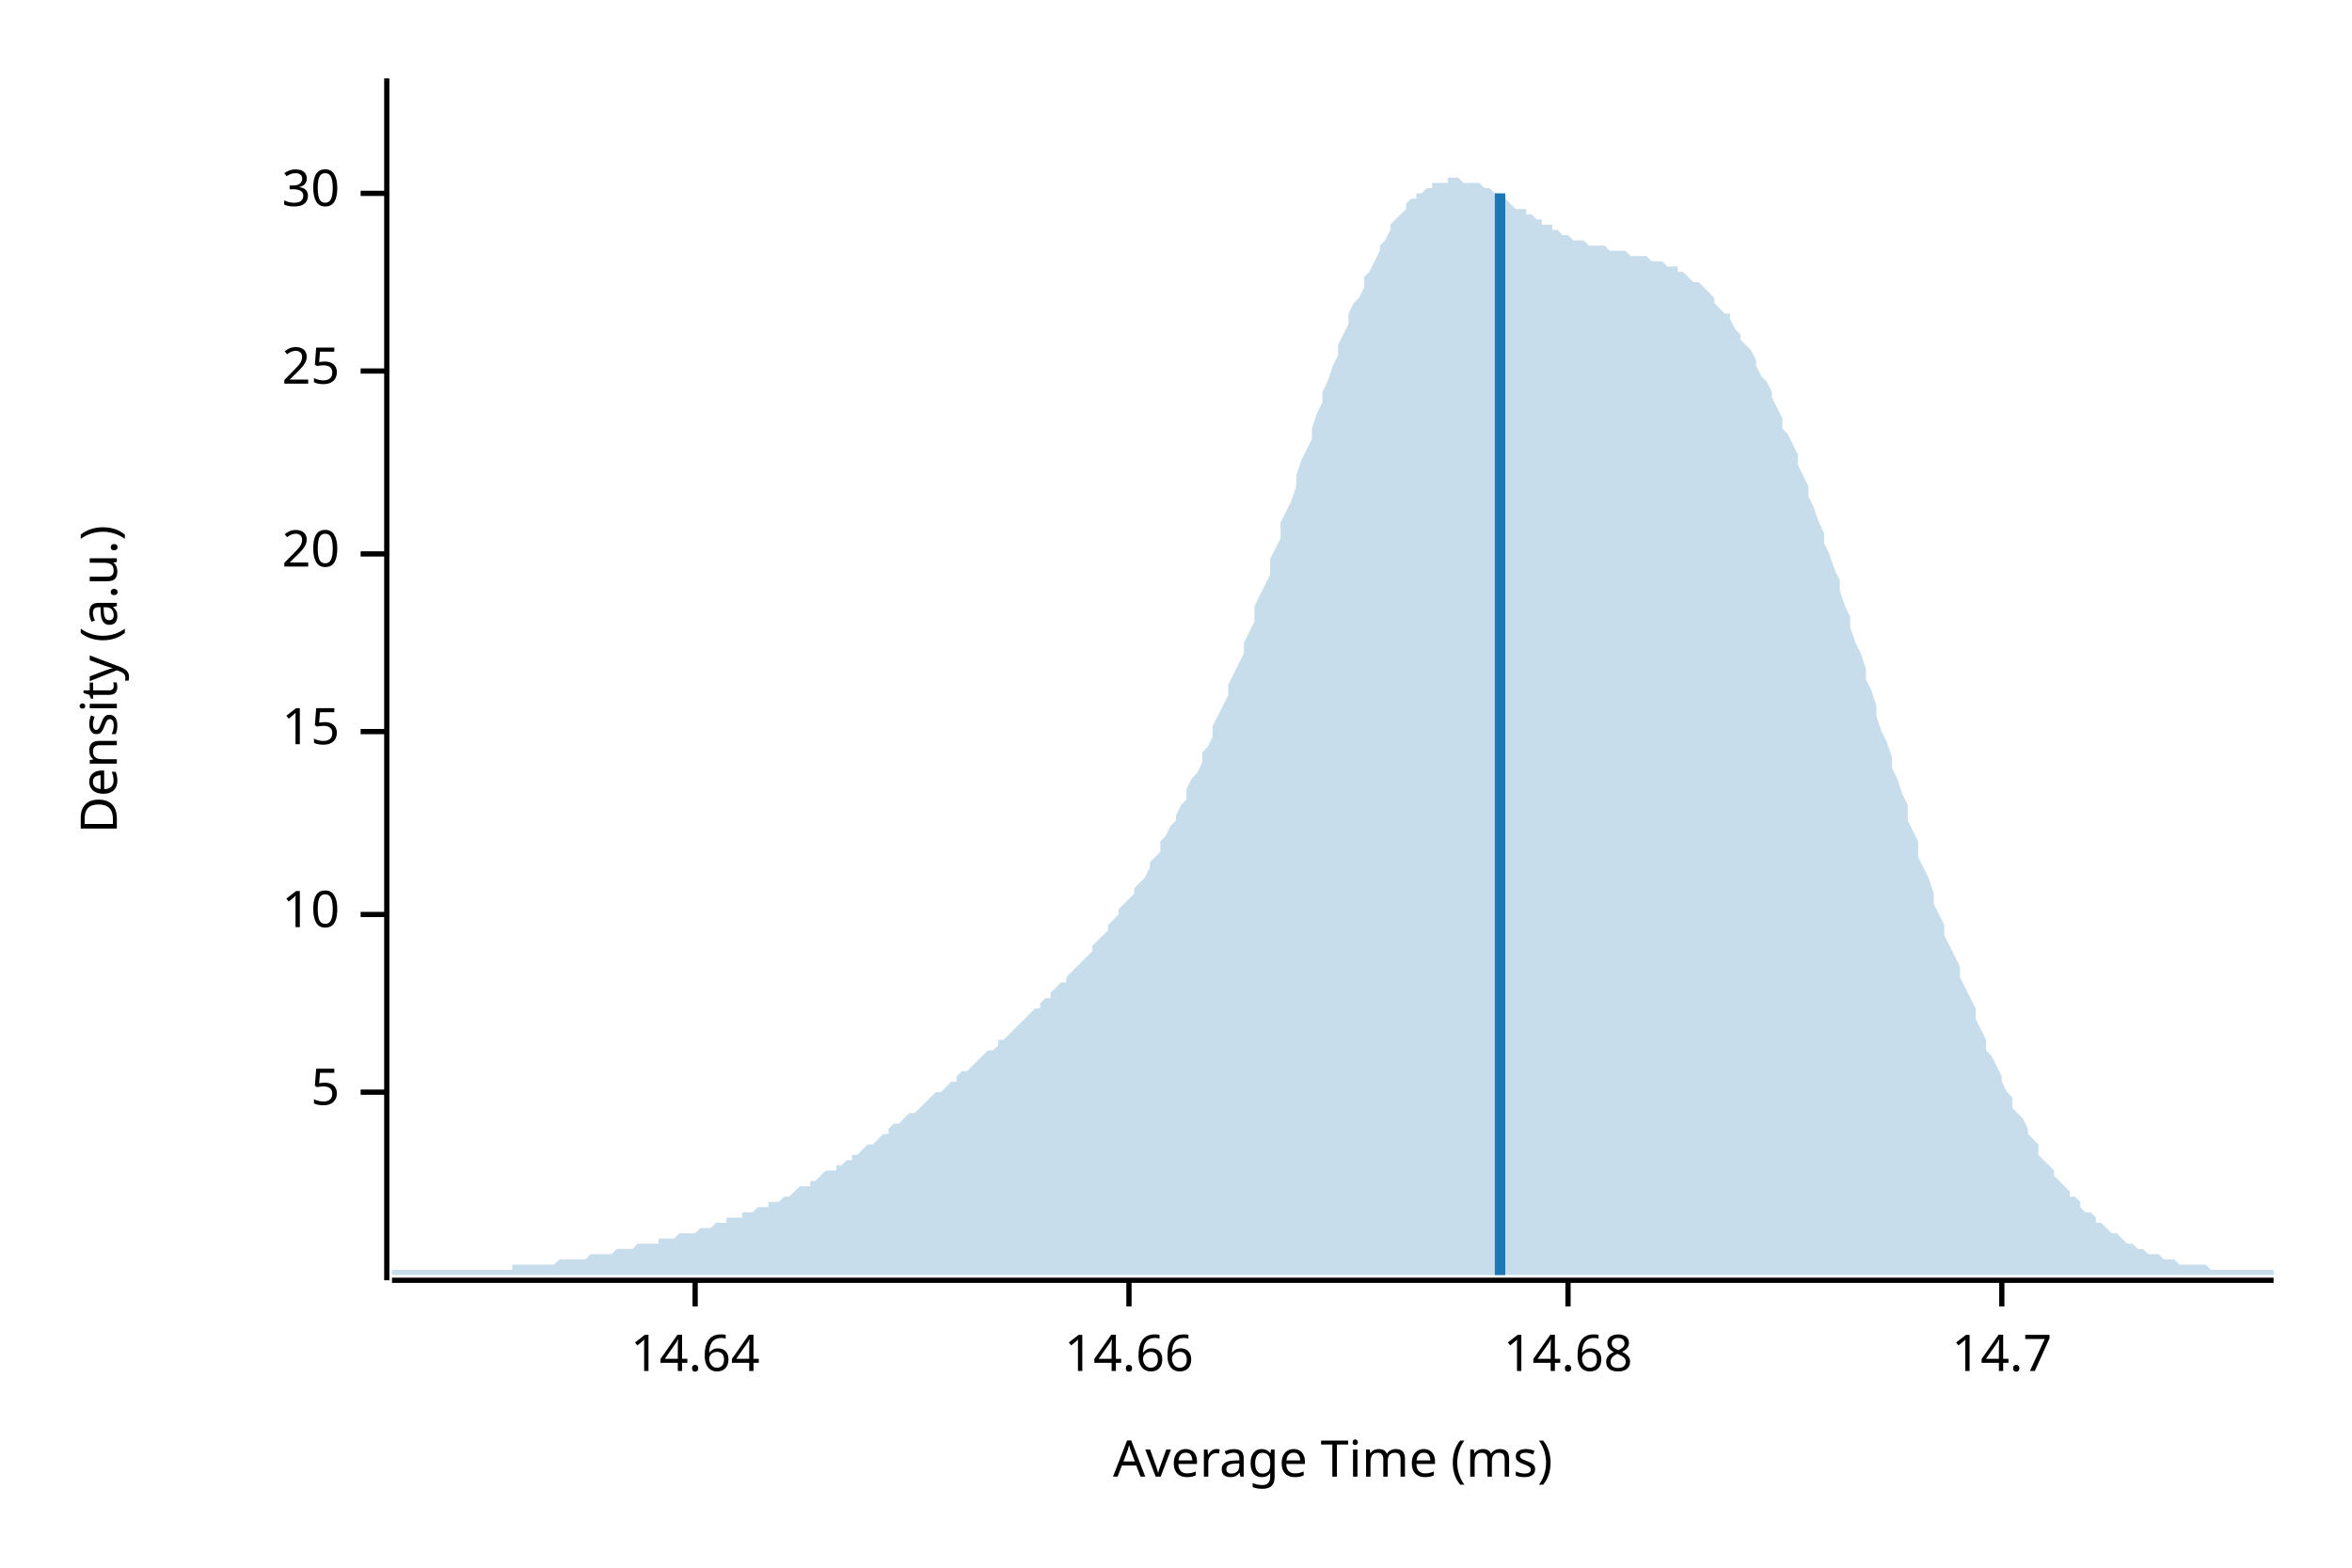
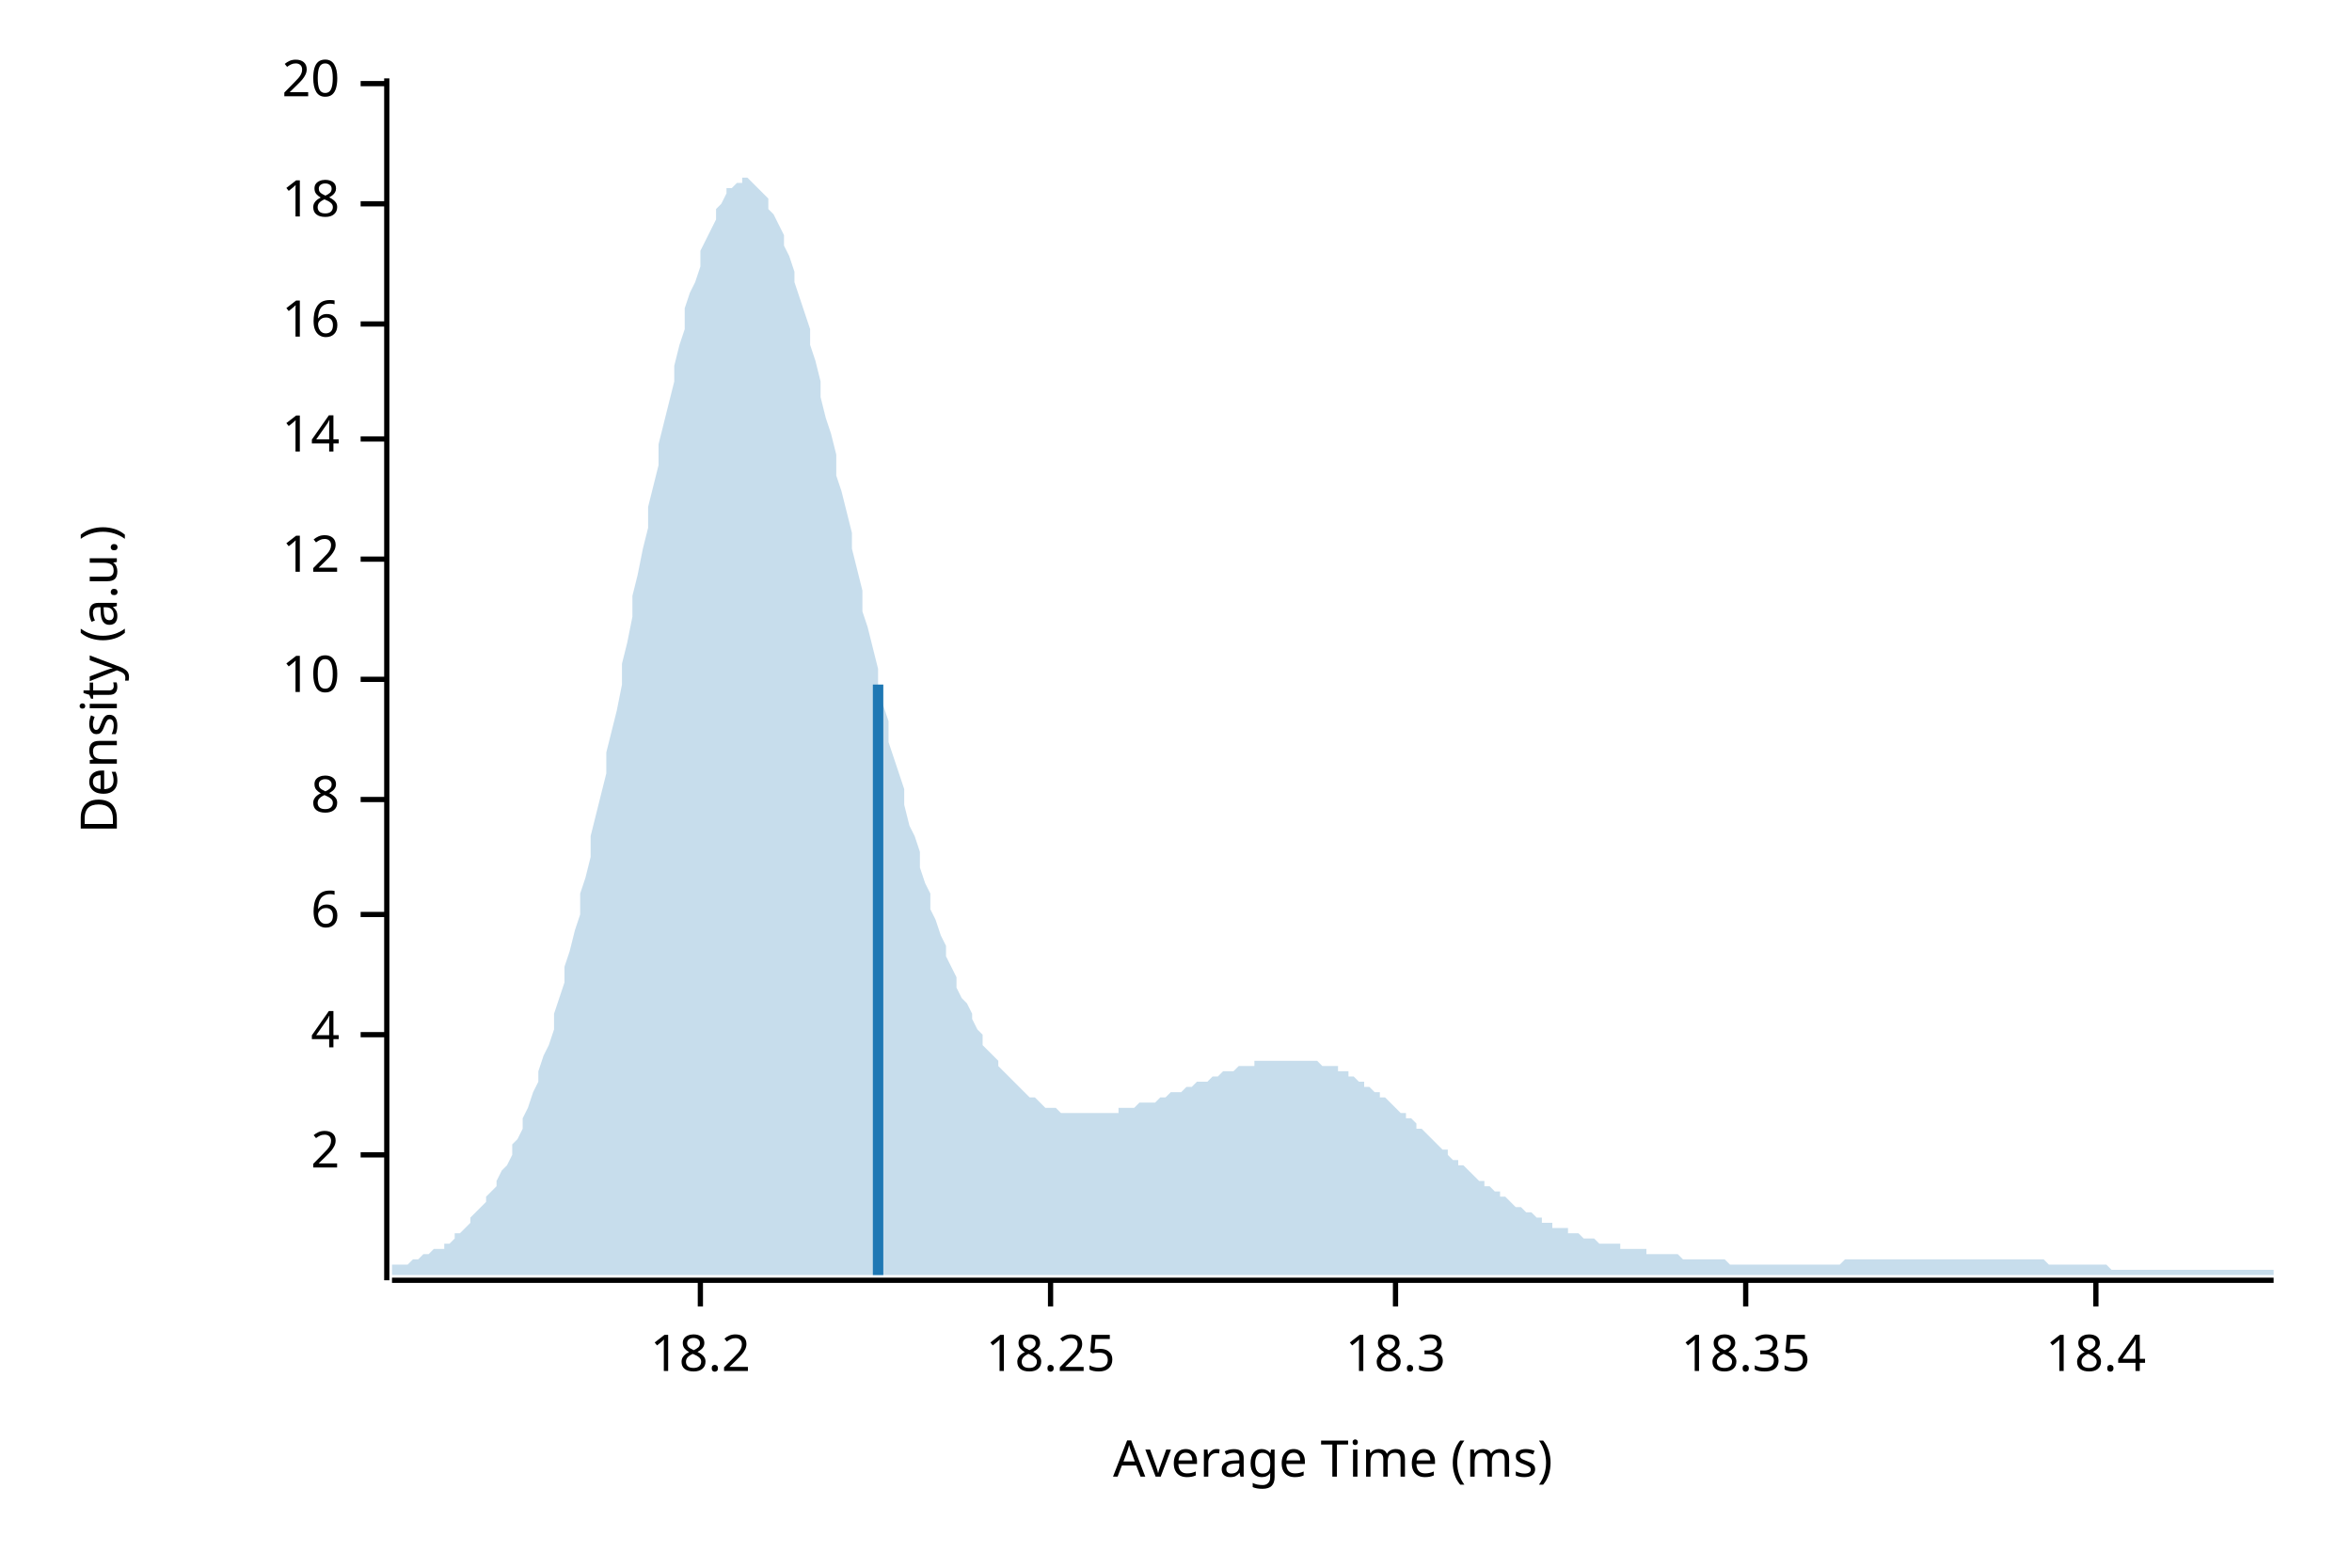
<svg xmlns="http://www.w3.org/2000/svg" width="450" height="300" viewBox="0 0 450 300">
  <text x="15" y="130" dy="0.76em" text-anchor="middle" font-family="sans-serif" font-size="9.677" opacity="1" fill="#000000" transform="rotate(270, 15, 130)">
Density (a.u.)
</text>
  <text x="255" y="285" dy="-0.5ex" text-anchor="middle" font-family="sans-serif" font-size="9.677" opacity="1" fill="#000000">
Average Time (ms)
</text>
  <polyline fill="none" opacity="1" stroke="#000000" stroke-width="1" points="74,15 74,245 " />
-   <text x="65" y="209" dy="0.5ex" text-anchor="end" font-family="sans-serif" font-size="9.677" opacity="1" fill="#000000">
- 5
+   <text x="65" y="221" dy="0.5ex" text-anchor="end" font-family="sans-serif" font-size="9.677" opacity="1" fill="#000000">
+ 2
</text>
-   <polyline fill="none" opacity="1" stroke="#000000" stroke-width="1" points="69,209 74,209 " />
+   <polyline fill="none" opacity="1" stroke="#000000" stroke-width="1" points="69,221 74,221 " />
+   <text x="65" y="198" dy="0.5ex" text-anchor="end" font-family="sans-serif" font-size="9.677" opacity="1" fill="#000000">
+ 4
+ </text>
+   <polyline fill="none" opacity="1" stroke="#000000" stroke-width="1" points="69,198 74,198 " />
  <text x="65" y="175" dy="0.5ex" text-anchor="end" font-family="sans-serif" font-size="9.677" opacity="1" fill="#000000">
+ 6
+ </text>
+   <polyline fill="none" opacity="1" stroke="#000000" stroke-width="1" points="69,175 74,175 " />
+   <text x="65" y="153" dy="0.5ex" text-anchor="end" font-family="sans-serif" font-size="9.677" opacity="1" fill="#000000">
+ 8
+ </text>
+   <polyline fill="none" opacity="1" stroke="#000000" stroke-width="1" points="69,153 74,153 " />
+   <text x="65" y="130" dy="0.5ex" text-anchor="end" font-family="sans-serif" font-size="9.677" opacity="1" fill="#000000">
10
</text>
-   <polyline fill="none" opacity="1" stroke="#000000" stroke-width="1" points="69,175 74,175 " />
-   <text x="65" y="140" dy="0.5ex" text-anchor="end" font-family="sans-serif" font-size="9.677" opacity="1" fill="#000000">
- 15
+   <polyline fill="none" opacity="1" stroke="#000000" stroke-width="1" points="69,130 74,130 " />
+   <text x="65" y="107" dy="0.5ex" text-anchor="end" font-family="sans-serif" font-size="9.677" opacity="1" fill="#000000">
+ 12
</text>
-   <polyline fill="none" opacity="1" stroke="#000000" stroke-width="1" points="69,140 74,140 " />
-   <text x="65" y="106" dy="0.5ex" text-anchor="end" font-family="sans-serif" font-size="9.677" opacity="1" fill="#000000">
+   <polyline fill="none" opacity="1" stroke="#000000" stroke-width="1" points="69,107 74,107 " />
+   <text x="65" y="84" dy="0.5ex" text-anchor="end" font-family="sans-serif" font-size="9.677" opacity="1" fill="#000000">
+ 14
+ </text>
+   <polyline fill="none" opacity="1" stroke="#000000" stroke-width="1" points="69,84 74,84 " />
+   <text x="65" y="62" dy="0.5ex" text-anchor="end" font-family="sans-serif" font-size="9.677" opacity="1" fill="#000000">
+ 16
+ </text>
+   <polyline fill="none" opacity="1" stroke="#000000" stroke-width="1" points="69,62 74,62 " />
+   <text x="65" y="39" dy="0.5ex" text-anchor="end" font-family="sans-serif" font-size="9.677" opacity="1" fill="#000000">
+ 18
+ </text>
+   <polyline fill="none" opacity="1" stroke="#000000" stroke-width="1" points="69,39 74,39 " />
+   <text x="65" y="16" dy="0.5ex" text-anchor="end" font-family="sans-serif" font-size="9.677" opacity="1" fill="#000000">
20
</text>
-   <polyline fill="none" opacity="1" stroke="#000000" stroke-width="1" points="69,106 74,106 " />
-   <text x="65" y="71" dy="0.5ex" text-anchor="end" font-family="sans-serif" font-size="9.677" opacity="1" fill="#000000">
- 25
+   <polyline fill="none" opacity="1" stroke="#000000" stroke-width="1" points="69,16 74,16 " />
+   <polyline fill="none" opacity="1" stroke="#000000" stroke-width="1" points="75,245 435,245 " />
+   <text x="134" y="255" dy="0.76em" text-anchor="middle" font-family="sans-serif" font-size="9.677" opacity="1" fill="#000000">
+ 18.2
</text>
-   <polyline fill="none" opacity="1" stroke="#000000" stroke-width="1" points="69,71 74,71 " />
-   <text x="65" y="37" dy="0.5ex" text-anchor="end" font-family="sans-serif" font-size="9.677" opacity="1" fill="#000000">
- 30
+   <polyline fill="none" opacity="1" stroke="#000000" stroke-width="1" points="134,245 134,250 " />
+   <text x="201" y="255" dy="0.76em" text-anchor="middle" font-family="sans-serif" font-size="9.677" opacity="1" fill="#000000">
+ 18.25
</text>
-   <polyline fill="none" opacity="1" stroke="#000000" stroke-width="1" points="69,37 74,37 " />
-   <polyline fill="none" opacity="1" stroke="#000000" stroke-width="1" points="75,245 435,245 " />
-   <text x="133" y="255" dy="0.76em" text-anchor="middle" font-family="sans-serif" font-size="9.677" opacity="1" fill="#000000">
- 14.64
+   <polyline fill="none" opacity="1" stroke="#000000" stroke-width="1" points="201,245 201,250 " />
+   <text x="267" y="255" dy="0.76em" text-anchor="middle" font-family="sans-serif" font-size="9.677" opacity="1" fill="#000000">
+ 18.3
</text>
-   <polyline fill="none" opacity="1" stroke="#000000" stroke-width="1" points="133,245 133,250 " />
-   <text x="216" y="255" dy="0.76em" text-anchor="middle" font-family="sans-serif" font-size="9.677" opacity="1" fill="#000000">
- 14.66
+   <polyline fill="none" opacity="1" stroke="#000000" stroke-width="1" points="267,245 267,250 " />
+   <text x="334" y="255" dy="0.76em" text-anchor="middle" font-family="sans-serif" font-size="9.677" opacity="1" fill="#000000">
+ 18.35
</text>
-   <polyline fill="none" opacity="1" stroke="#000000" stroke-width="1" points="216,245 216,250 " />
-   <text x="300" y="255" dy="0.76em" text-anchor="middle" font-family="sans-serif" font-size="9.677" opacity="1" fill="#000000">
- 14.68
+   <polyline fill="none" opacity="1" stroke="#000000" stroke-width="1" points="334,245 334,250 " />
+   <text x="401" y="255" dy="0.76em" text-anchor="middle" font-family="sans-serif" font-size="9.677" opacity="1" fill="#000000">
+ 18.4
</text>
-   <polyline fill="none" opacity="1" stroke="#000000" stroke-width="1" points="300,245 300,250 " />
-   <text x="383" y="255" dy="0.76em" text-anchor="middle" font-family="sans-serif" font-size="9.677" opacity="1" fill="#000000">
- 14.7
- </text>
-   <polyline fill="none" opacity="1" stroke="#000000" stroke-width="1" points="383,245 383,250 " />
-   <polygon opacity="0.25" fill="#1F78B4" points="75,243 75,243 76,243 77,243 77,243 78,243 79,243 80,243 80,243 81,243 82,243 82,243 83,243 84,243 85,243 85,243 86,243 87,243 87,243 88,243 89,243 90,243 90,243 91,243 92,243 93,243 93,243 94,243 95,243 95,243 96,243 97,243 98,243 98,242 99,242 100,242 100,242 101,242 102,242 103,242 103,242 104,242 105,242 106,242 106,242 107,241 108,241 108,241 109,241 110,241 111,241 111,241 112,241 113,240 113,240 114,240 115,240 116,240 116,240 117,240 118,239 119,239 119,239 120,239 121,239 121,239 122,238 123,238 124,238 124,238 125,238 126,238 126,237 127,237 128,237 129,237 129,237 130,236 131,236 131,236 132,236 133,236 134,235 134,235 135,235 136,235 137,234 137,234 138,234 139,234 139,233 140,233 141,233 142,233 142,232 143,232 144,232 144,232 145,231 146,231 147,231 147,230 148,230 149,230 150,229 150,229 151,229 152,228 152,228 153,227 154,227 155,227 155,226 156,226 157,225 157,225 158,224 159,224 160,224 160,223 161,223 162,222 163,222 163,221 164,221 165,220 165,220 166,219 167,219 168,218 168,218 169,217 170,217 170,216 171,215 172,215 173,214 173,214 174,213 175,213 176,212 176,212 177,211 178,210 178,210 179,209 180,209 181,208 181,208 182,207 183,207 183,206 184,205 185,205 186,204 186,204 187,203 188,202 188,202 189,201 190,201 191,200 191,199 192,199 193,198 194,197 194,197 195,196 196,195 196,195 197,194 198,193 199,193 199,192 200,191 201,191 201,190 202,189 203,188 204,188 204,187 205,186 206,185 207,184 207,184 208,183 209,182 209,181 210,180 211,179 212,178 212,177 213,176 214,175 214,174 215,173 216,172 217,171 217,170 218,169 219,168 220,166 220,165 221,164 222,163 222,161 223,160 224,158 225,157 225,156 226,154 227,153 227,151 228,149 229,148 230,146 230,144 231,143 232,141 232,139 233,137 234,135 235,133 235,131 236,129 237,127 238,125 238,123 239,121 240,119 240,116 241,114 242,112 243,110 243,107 244,105 245,103 245,100 246,98 247,96 248,93 248,91 249,88 250,86 251,84 251,82 252,79 253,77 253,75 254,73 255,70 256,68 256,66 257,64 258,62 258,60 259,58 260,57 261,55 261,53 262,52 263,50 264,48 264,47 265,46 266,44 266,43 267,42 268,41 269,40 269,39 270,38 271,38 271,37 272,37 273,36 274,36 274,35 275,35 276,35 277,35 277,34 278,34 279,34 279,34 280,35 281,35 282,35 282,35 283,35 284,36 284,36 285,36 286,37 287,37 287,38 288,38 289,39 289,39 290,40 291,40 292,40 292,41 293,41 294,42 295,42 295,43 296,43 297,43 297,44 298,44 299,45 300,45 300,45 301,46 302,46 302,46 303,46 304,47 305,47 305,47 306,47 307,47 308,48 308,48 309,48 310,48 310,48 311,48 312,49 313,49 313,49 314,49 315,49 315,49 316,50 317,50 318,50 318,50 319,51 320,51 321,51 321,52 322,52 323,53 323,53 324,54 325,54 326,55 326,55 327,56 328,57 328,58 329,59 330,60 331,60 331,61 332,63 333,64 333,65 334,66 335,67 336,69 336,70 337,72 338,73 339,75 339,76 340,78 341,80 341,82 342,83 343,85 344,87 344,89 345,91 346,93 346,95 347,97 348,100 349,102 349,104 350,106 351,109 352,111 352,113 353,116 354,118 354,120 355,123 356,125 357,128 357,130 358,132 359,135 359,137 360,140 361,142 362,145 362,147 363,149 364,152 365,154 365,157 366,159 367,161 367,164 368,166 369,168 370,171 370,173 371,175 372,177 372,179 373,181 374,183 375,185 375,187 376,189 377,191 378,193 378,195 379,197 380,199 380,201 381,202 382,204 383,206 383,207 384,209 385,210 385,212 386,213 387,214 388,216 388,217 389,218 390,219 390,221 391,222 392,223 393,224 393,225 394,226 395,227 396,228 396,229 397,229 398,230 398,231 399,232 400,232 401,233 401,234 402,234 403,235 403,235 404,236 405,236 406,237 406,237 407,238 408,238 409,239 409,239 410,239 411,240 411,240 412,240 413,240 414,241 414,241 415,241 416,241 416,241 417,242 418,242 419,242 419,242 420,242 421,242 422,242 422,242 423,243 424,243 424,243 425,243 426,243 427,243 427,243 428,243 429,243 429,243 430,243 431,243 432,243 432,243 433,243 434,243 435,243 435,244 75,244 " />
-   <polyline fill="none" opacity="1" stroke="#1F78B4" stroke-width="2" points="287,244 287,37 " />
+   <polyline fill="none" opacity="1" stroke="#000000" stroke-width="1" points="401,245 401,250 " />
+   <polygon opacity="0.25" fill="#1F78B4" points="75,242 75,242 76,242 77,242 77,242 78,242 79,241 80,241 80,241 81,240 82,240 82,240 83,239 84,239 85,239 85,238 86,238 87,237 87,236 88,236 89,235 90,234 90,233 91,232 92,231 93,230 93,229 94,228 95,227 95,226 96,224 97,223 98,221 98,219 99,218 100,216 100,214 101,212 102,209 103,207 103,205 104,202 105,200 106,197 106,194 107,191 108,188 108,185 109,182 110,178 111,175 111,171 112,168 113,164 113,160 114,156 115,152 116,148 116,144 117,140 118,136 119,131 119,127 120,123 121,118 121,114 122,110 123,105 124,101 124,97 125,93 126,89 126,85 127,81 128,77 129,73 129,70 130,66 131,63 131,59 132,56 133,54 134,51 134,48 135,46 136,44 137,42 137,40 138,39 139,37 139,36 140,36 141,35 142,35 142,34 143,34 144,35 144,35 145,36 146,37 147,38 147,40 148,41 149,43 150,45 150,47 151,49 152,52 152,54 153,57 154,60 155,63 155,66 156,69 157,73 157,76 158,80 159,83 160,87 160,91 161,94 162,98 163,102 163,105 164,109 165,113 165,117 166,120 167,124 168,128 168,131 169,135 170,138 170,142 171,145 172,148 173,151 173,154 174,158 175,160 176,163 176,166 177,169 178,171 178,174 179,176 180,179 181,181 181,183 182,185 183,187 183,189 184,191 185,192 186,194 186,195 187,197 188,198 188,200 189,201 190,202 191,203 191,204 192,205 193,206 194,207 194,207 195,208 196,209 196,209 197,210 198,210 199,211 199,211 200,212 201,212 201,212 202,212 203,213 204,213 204,213 205,213 206,213 207,213 207,213 208,213 209,213 209,213 210,213 211,213 212,213 212,213 213,213 214,213 214,212 215,212 216,212 217,212 217,212 218,211 219,211 220,211 220,211 221,211 222,210 222,210 223,210 224,209 225,209 225,209 226,209 227,208 227,208 228,208 229,207 230,207 230,207 231,207 232,206 232,206 233,206 234,205 235,205 235,205 236,205 237,204 238,204 238,204 239,204 240,204 240,203 241,203 242,203 243,203 243,203 244,203 245,203 245,203 246,203 247,203 248,203 248,203 249,203 250,203 251,203 251,203 252,203 253,204 253,204 254,204 255,204 256,204 256,205 257,205 258,205 258,206 259,206 260,207 261,207 261,208 262,208 263,209 264,209 264,210 265,210 266,211 266,211 267,212 268,213 269,213 269,214 270,214 271,215 271,216 272,216 273,217 274,218 274,218 275,219 276,220 277,220 277,221 278,222 279,222 279,223 280,223 281,224 282,225 282,225 283,226 284,226 284,227 285,227 286,228 287,228 287,229 288,229 289,230 289,230 290,231 291,231 292,232 292,232 293,232 294,233 295,233 295,234 296,234 297,234 297,235 298,235 299,235 300,235 300,236 301,236 302,236 302,236 303,237 304,237 305,237 305,237 306,238 307,238 308,238 308,238 309,238 310,238 310,239 311,239 312,239 313,239 313,239 314,239 315,239 315,240 316,240 317,240 318,240 318,240 319,240 320,240 321,240 321,240 322,241 323,241 323,241 324,241 325,241 326,241 326,241 327,241 328,241 328,241 329,241 330,241 331,242 331,242 332,242 333,242 333,242 334,242 335,242 336,242 336,242 337,242 338,242 339,242 339,242 340,242 341,242 341,242 342,242 343,242 344,242 344,242 345,242 346,242 346,242 347,242 348,242 349,242 349,242 350,242 351,242 352,242 352,242 353,241 354,241 354,241 355,241 356,241 357,241 357,241 358,241 359,241 359,241 360,241 361,241 362,241 362,241 363,241 364,241 365,241 365,241 366,241 367,241 367,241 368,241 369,241 370,241 370,241 371,241 372,241 372,241 373,241 374,241 375,241 375,241 376,241 377,241 378,241 378,241 379,241 380,241 380,241 381,241 382,241 383,241 383,241 384,241 385,241 385,241 386,241 387,241 388,241 388,241 389,241 390,241 390,241 391,241 392,242 393,242 393,242 394,242 395,242 396,242 396,242 397,242 398,242 398,242 399,242 400,242 401,242 401,242 402,242 403,242 403,242 404,243 405,243 406,243 406,243 407,243 408,243 409,243 409,243 410,243 411,243 411,243 412,243 413,243 414,243 414,243 415,243 416,243 416,243 417,243 418,243 419,243 419,243 420,243 421,243 422,243 422,243 423,243 424,243 424,243 425,243 426,243 427,243 427,243 428,243 429,243 429,243 430,243 431,243 432,243 432,243 433,243 434,243 435,243 435,244 75,244 " />
+   <polyline fill="none" opacity="1" stroke="#1F78B4" stroke-width="2" points="168,244 168,131 " />
</svg>
